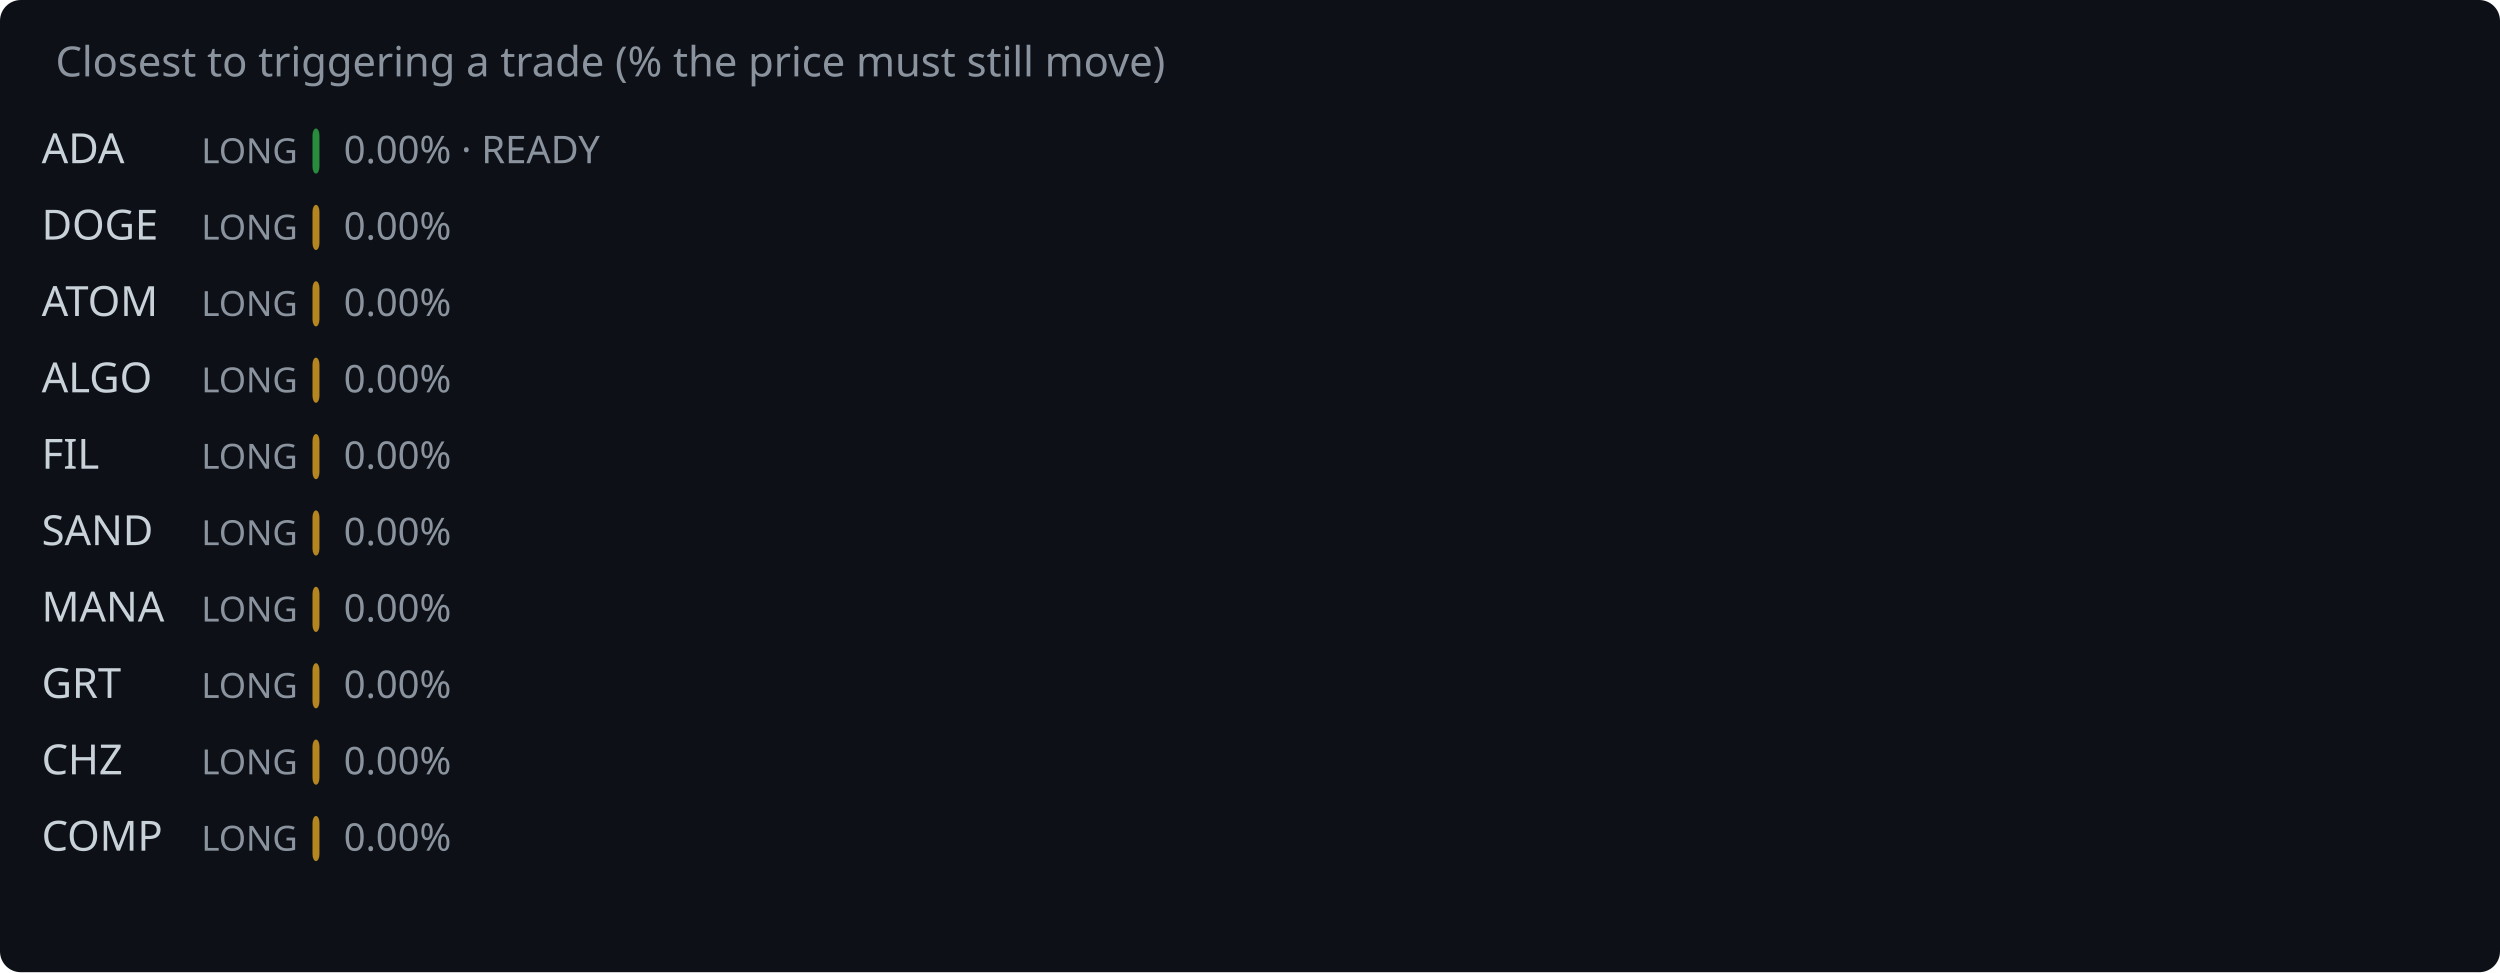
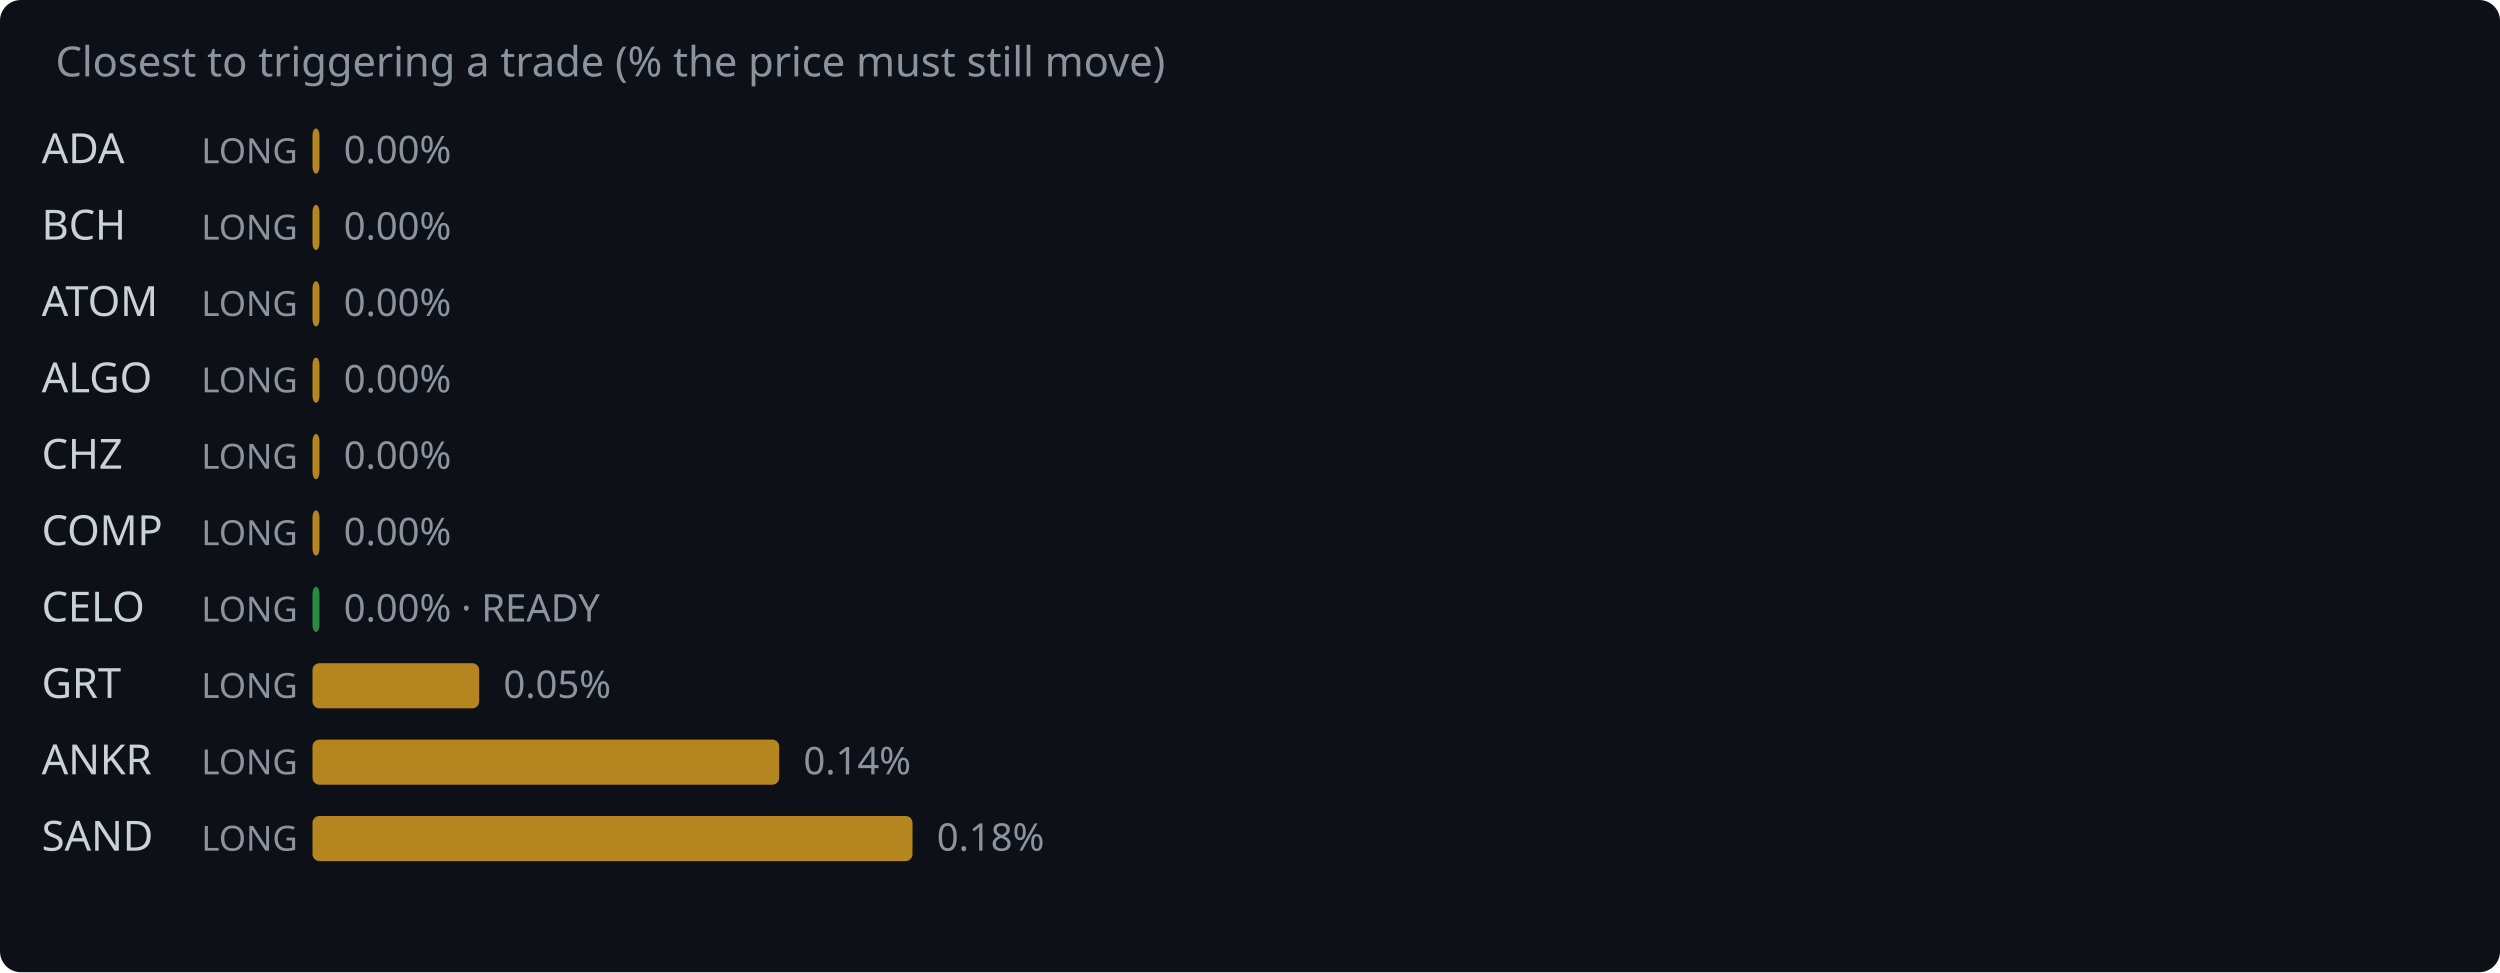
<svg xmlns="http://www.w3.org/2000/svg" width="720" height="280" viewBox="0 0 720 280">
  <rect width="720" height="280" fill="#0d1117" rx="6" />
  <text x="16" y="22" fill="#8b949e" font-family="system-ui,sans-serif" font-size="12">Closest to triggering a trade (% the price must still move)</text>
  <text x="12" y="47" fill="#c9d1d9" font-family="system-ui,sans-serif" font-size="12">ADA</text>
  <text x="58" y="47" fill="#8b949e" font-family="system-ui,sans-serif" font-size="10">LONG</text>
-   <rect x="90" y="37" width="2.0" height="13" rx="2" fill="#2ea043" opacity="0.85" />
-   <text x="99.0" y="47" fill="#8b949e" font-family="system-ui,sans-serif" font-size="11">0.00% · READY</text>
-   <text x="12" y="69" fill="#c9d1d9" font-family="system-ui,sans-serif" font-size="12">DOGE</text>
+   <rect x="90" y="37" width="2.0" height="13" rx="2" fill="#d29922" opacity="0.85" />
+   <text x="99.0" y="47" fill="#8b949e" font-family="system-ui,sans-serif" font-size="11">0.00%</text>
+   <text x="12" y="69" fill="#c9d1d9" font-family="system-ui,sans-serif" font-size="12">BCH</text>
  <text x="58" y="69" fill="#8b949e" font-family="system-ui,sans-serif" font-size="10">LONG</text>
  <rect x="90" y="59" width="2.0" height="13" rx="2" fill="#d29922" opacity="0.85" />
  <text x="99.0" y="69" fill="#8b949e" font-family="system-ui,sans-serif" font-size="11">0.00%</text>
  <text x="12" y="91" fill="#c9d1d9" font-family="system-ui,sans-serif" font-size="12">ATOM</text>
  <text x="58" y="91" fill="#8b949e" font-family="system-ui,sans-serif" font-size="10">LONG</text>
  <rect x="90" y="81" width="2.0" height="13" rx="2" fill="#d29922" opacity="0.85" />
  <text x="99.0" y="91" fill="#8b949e" font-family="system-ui,sans-serif" font-size="11">0.00%</text>
  <text x="12" y="113" fill="#c9d1d9" font-family="system-ui,sans-serif" font-size="12">ALGO</text>
  <text x="58" y="113" fill="#8b949e" font-family="system-ui,sans-serif" font-size="10">LONG</text>
  <rect x="90" y="103" width="2.0" height="13" rx="2" fill="#d29922" opacity="0.85" />
  <text x="99.0" y="113" fill="#8b949e" font-family="system-ui,sans-serif" font-size="11">0.00%</text>
-   <text x="12" y="135" fill="#c9d1d9" font-family="system-ui,sans-serif" font-size="12">FIL</text>
+   <text x="12" y="135" fill="#c9d1d9" font-family="system-ui,sans-serif" font-size="12">CHZ</text>
  <text x="58" y="135" fill="#8b949e" font-family="system-ui,sans-serif" font-size="10">LONG</text>
  <rect x="90" y="125" width="2.0" height="13" rx="2" fill="#d29922" opacity="0.85" />
  <text x="99.0" y="135" fill="#8b949e" font-family="system-ui,sans-serif" font-size="11">0.00%</text>
-   <text x="12" y="157" fill="#c9d1d9" font-family="system-ui,sans-serif" font-size="12">SAND</text>
+   <text x="12" y="157" fill="#c9d1d9" font-family="system-ui,sans-serif" font-size="12">COMP</text>
  <text x="58" y="157" fill="#8b949e" font-family="system-ui,sans-serif" font-size="10">LONG</text>
  <rect x="90" y="147" width="2.0" height="13" rx="2" fill="#d29922" opacity="0.85" />
  <text x="99.0" y="157" fill="#8b949e" font-family="system-ui,sans-serif" font-size="11">0.00%</text>
-   <text x="12" y="179" fill="#c9d1d9" font-family="system-ui,sans-serif" font-size="12">MANA</text>
+   <text x="12" y="179" fill="#c9d1d9" font-family="system-ui,sans-serif" font-size="12">CELO</text>
  <text x="58" y="179" fill="#8b949e" font-family="system-ui,sans-serif" font-size="10">LONG</text>
-   <rect x="90" y="169" width="2.0" height="13" rx="2" fill="#d29922" opacity="0.85" />
-   <text x="99.0" y="179" fill="#8b949e" font-family="system-ui,sans-serif" font-size="11">0.00%</text>
+   <rect x="90" y="169" width="2.0" height="13" rx="2" fill="#2ea043" opacity="0.85" />
+   <text x="99.0" y="179" fill="#8b949e" font-family="system-ui,sans-serif" font-size="11">0.00% · READY</text>
  <text x="12" y="201" fill="#c9d1d9" font-family="system-ui,sans-serif" font-size="12">GRT</text>
  <text x="58" y="201" fill="#8b949e" font-family="system-ui,sans-serif" font-size="10">LONG</text>
-   <rect x="90" y="191" width="2.0" height="13" rx="2" fill="#d29922" opacity="0.85" />
-   <text x="99.0" y="201" fill="#8b949e" font-family="system-ui,sans-serif" font-size="11">0.00%</text>
-   <text x="12" y="223" fill="#c9d1d9" font-family="system-ui,sans-serif" font-size="12">CHZ</text>
+   <rect x="90" y="191" width="48.0" height="13" rx="2" fill="#d29922" opacity="0.85" />
+   <text x="145.0" y="201" fill="#8b949e" font-family="system-ui,sans-serif" font-size="11">0.05%</text>
+   <text x="12" y="223" fill="#c9d1d9" font-family="system-ui,sans-serif" font-size="12">ANKR</text>
  <text x="58" y="223" fill="#8b949e" font-family="system-ui,sans-serif" font-size="10">LONG</text>
-   <rect x="90" y="213" width="2.0" height="13" rx="2" fill="#d29922" opacity="0.85" />
-   <text x="99.0" y="223" fill="#8b949e" font-family="system-ui,sans-serif" font-size="11">0.00%</text>
-   <text x="12" y="245" fill="#c9d1d9" font-family="system-ui,sans-serif" font-size="12">COMP</text>
+   <rect x="90" y="213" width="134.4" height="13" rx="2" fill="#d29922" opacity="0.85" />
+   <text x="231.4" y="223" fill="#8b949e" font-family="system-ui,sans-serif" font-size="11">0.14%</text>
+   <text x="12" y="245" fill="#c9d1d9" font-family="system-ui,sans-serif" font-size="12">SAND</text>
  <text x="58" y="245" fill="#8b949e" font-family="system-ui,sans-serif" font-size="10">LONG</text>
-   <rect x="90" y="235" width="2.0" height="13" rx="2" fill="#d29922" opacity="0.85" />
-   <text x="99.0" y="245" fill="#8b949e" font-family="system-ui,sans-serif" font-size="11">0.00%</text>
+   <rect x="90" y="235" width="172.8" height="13" rx="2" fill="#d29922" opacity="0.85" />
+   <text x="269.8" y="245" fill="#8b949e" font-family="system-ui,sans-serif" font-size="11">0.18%</text>
</svg>
